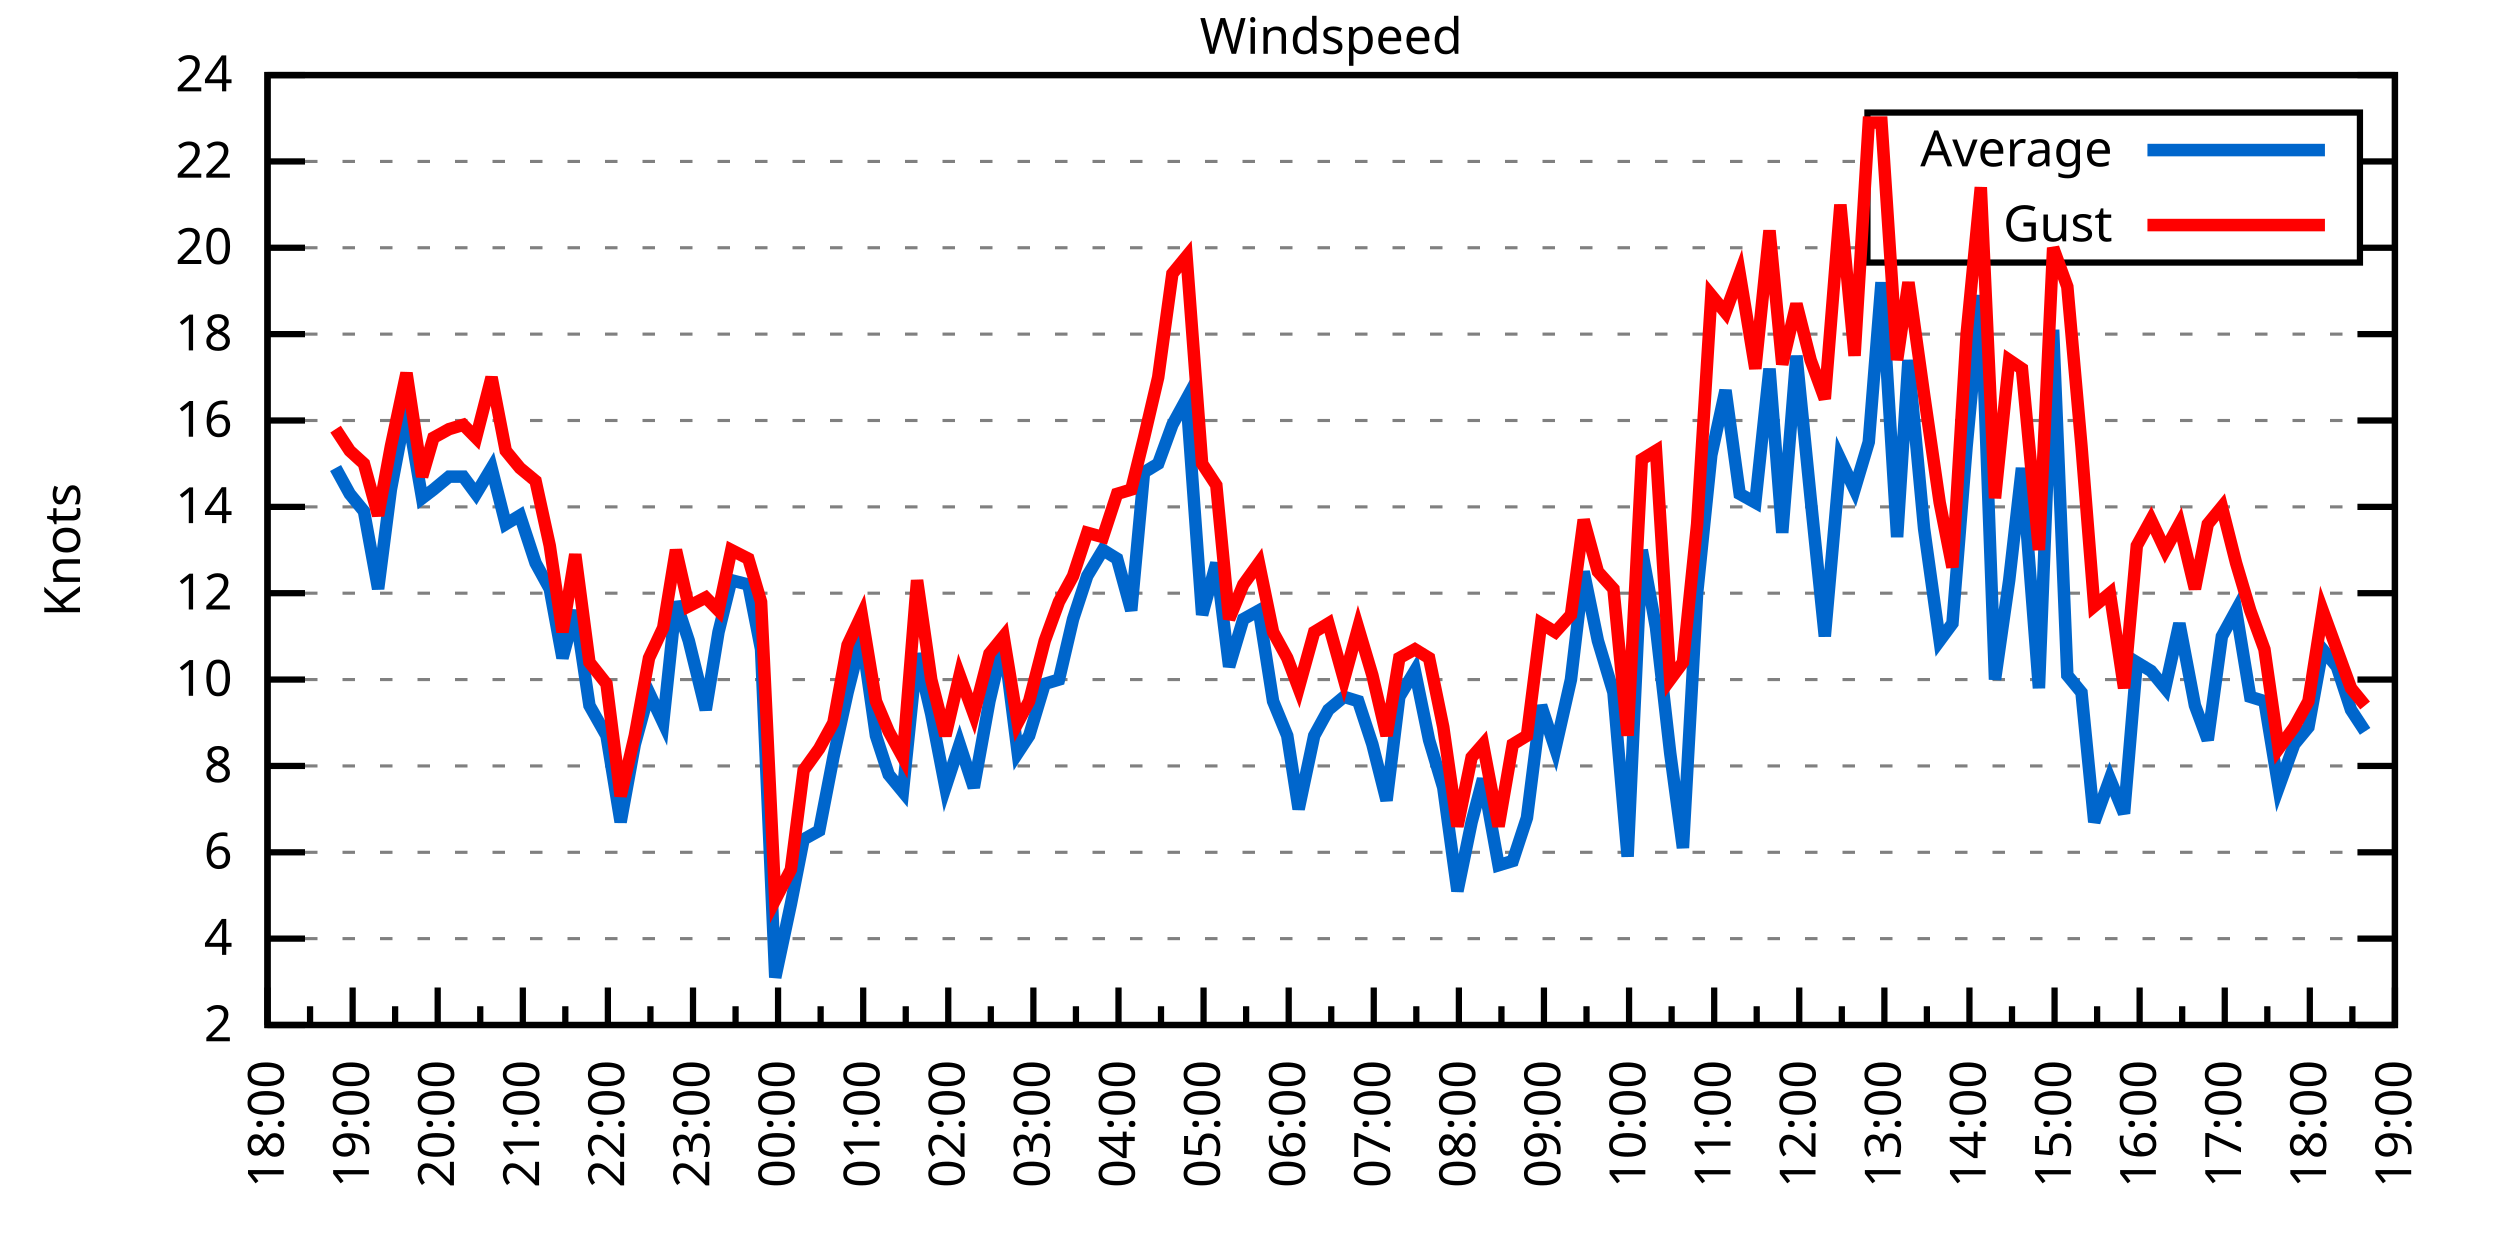
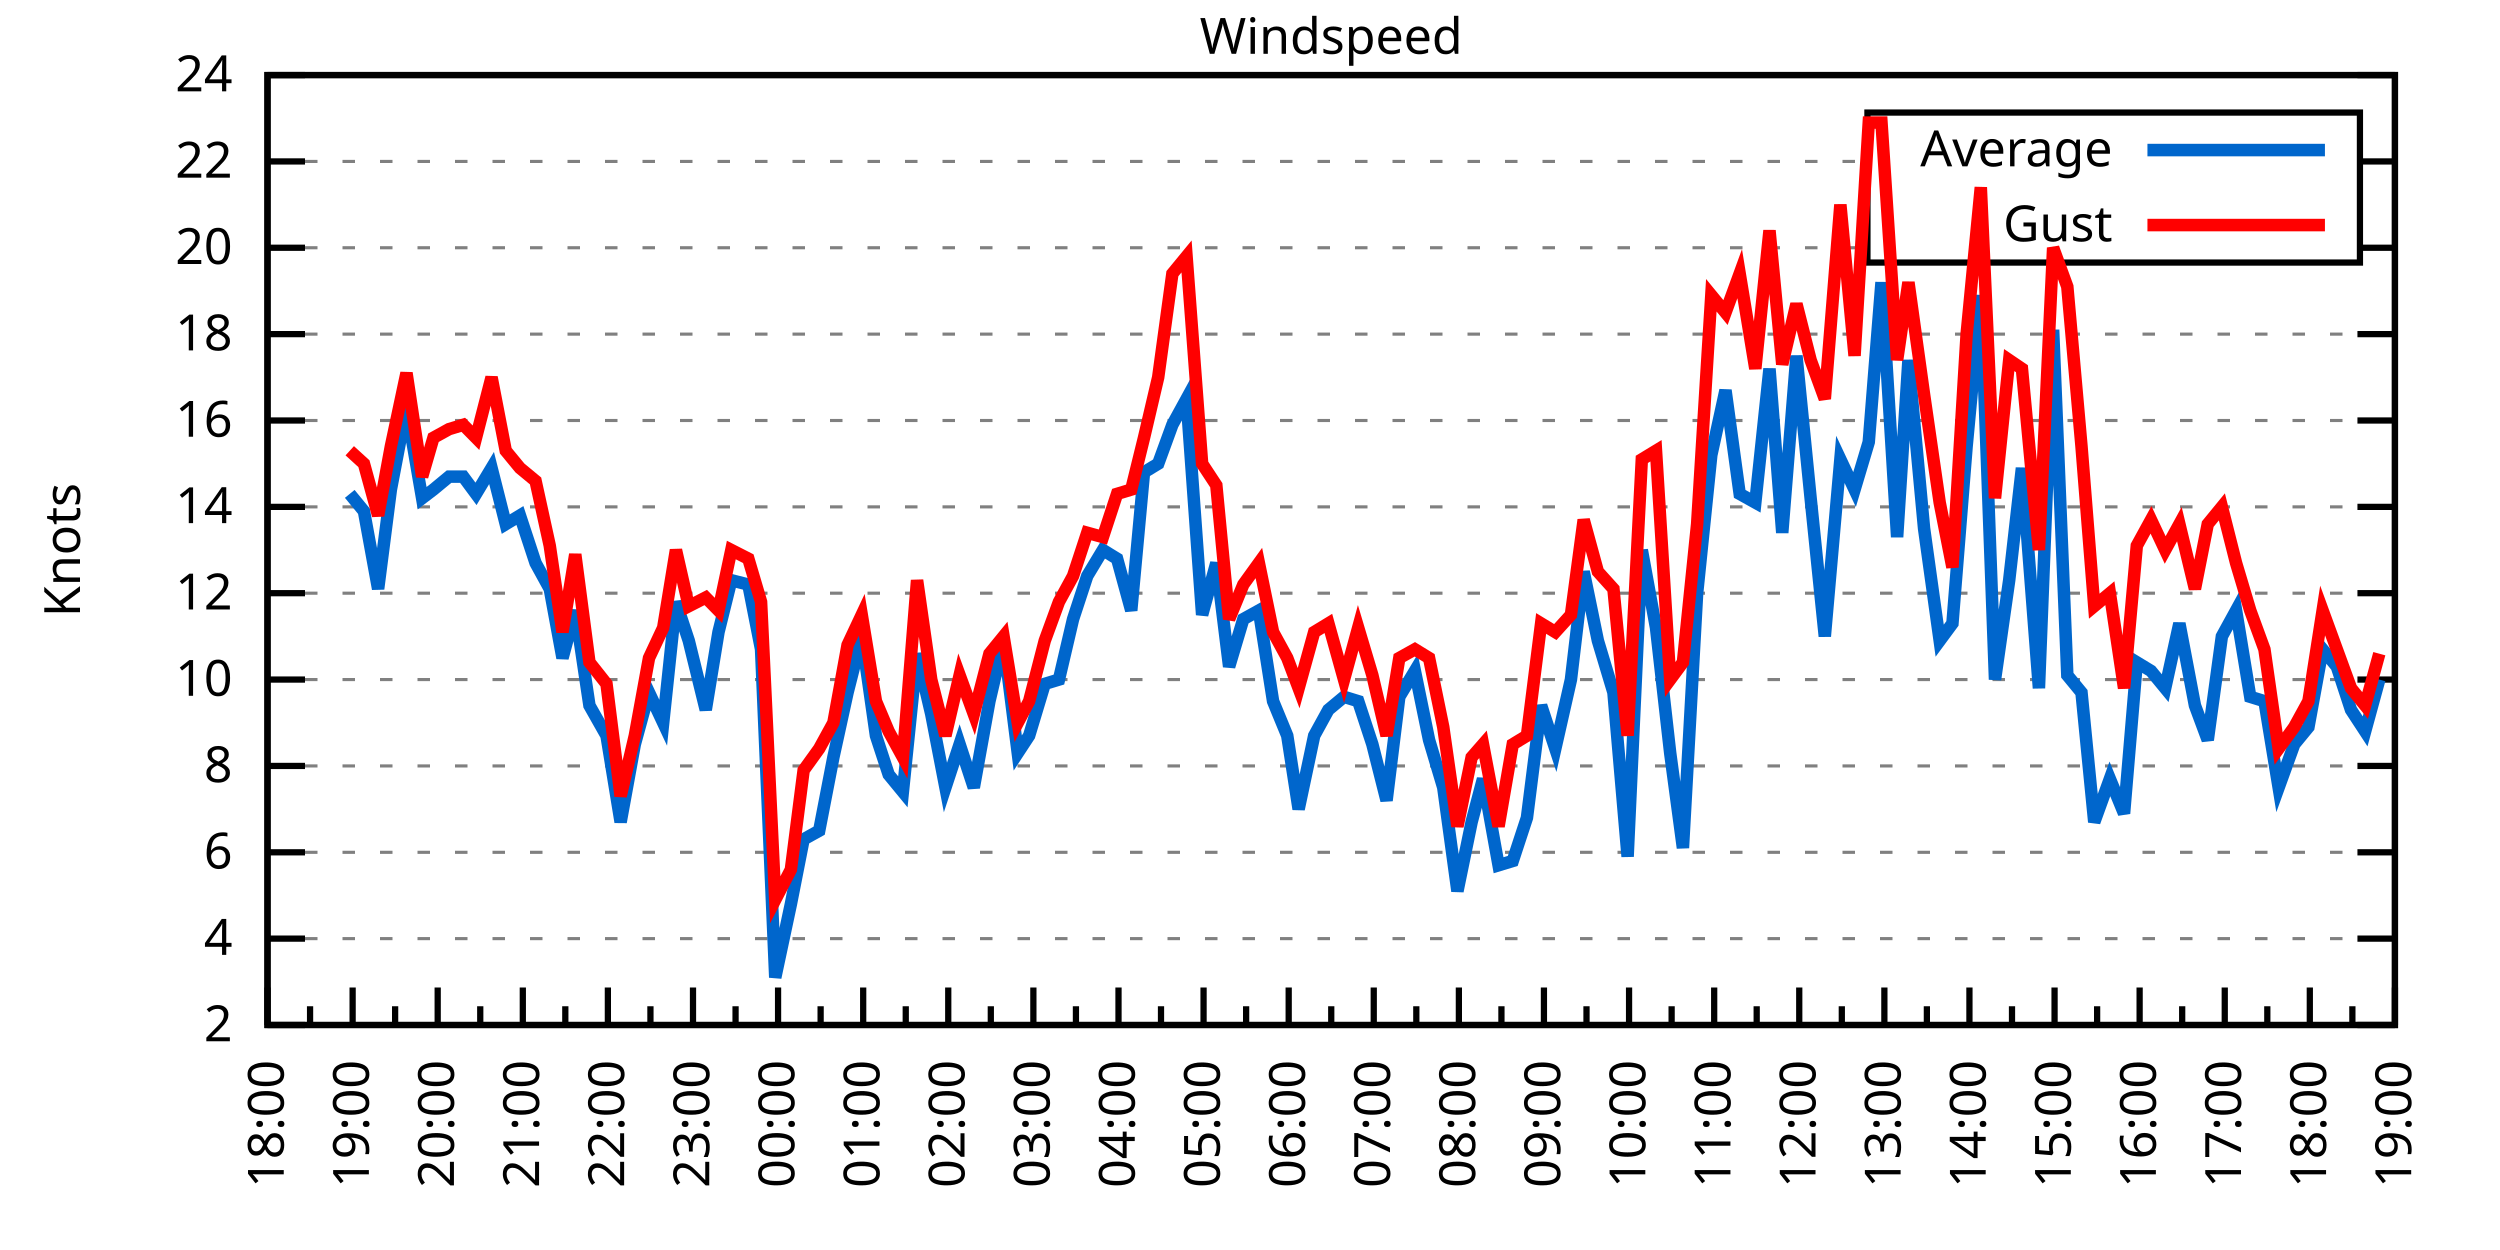
<svg xmlns="http://www.w3.org/2000/svg" xmlns:xlink="http://www.w3.org/1999/xlink" width="400" height="200" viewBox="0 0 400 200">
  <g id="gnuplot_canvas">
    <rect x="0" y="0" width="400" height="200" fill="none" />
    <defs>
      <circle id="gpDot" r="0.5" stroke-width="0.5" stroke="currentColor" />
      <path id="gpPt0" stroke-width="0.333" stroke="currentColor" d="M-1,0 h2 M0,-1 v2" />
      <path id="gpPt1" stroke-width="0.333" stroke="currentColor" d="M-1,-1 L1,1 M1,-1 L-1,1" />
      <path id="gpPt2" stroke-width="0.333" stroke="currentColor" d="M-1,0 L1,0 M0,-1 L0,1 M-1,-1 L1,1 M-1,1 L1,-1" />
      <rect id="gpPt3" stroke-width="0.333" stroke="currentColor" x="-1" y="-1" width="2" height="2" />
      <rect id="gpPt4" stroke-width="0.333" stroke="currentColor" fill="currentColor" x="-1" y="-1" width="2" height="2" />
      <circle id="gpPt5" stroke-width="0.333" stroke="currentColor" cx="0" cy="0" r="1" />
      <use xlink:href="#gpPt5" id="gpPt6" fill="currentColor" stroke="none" />
      <path id="gpPt7" stroke-width="0.333" stroke="currentColor" d="M0,-1.33 L-1.33,0.67 L1.33,0.67 z" />
      <use xlink:href="#gpPt7" id="gpPt8" fill="currentColor" stroke="none" />
      <use xlink:href="#gpPt7" id="gpPt9" stroke="currentColor" transform="rotate(180)" />
      <use xlink:href="#gpPt9" id="gpPt10" fill="currentColor" stroke="none" />
      <use xlink:href="#gpPt3" id="gpPt11" stroke="currentColor" transform="rotate(45)" />
      <use xlink:href="#gpPt11" id="gpPt12" fill="currentColor" stroke="none" />
      <path id="gpPt13" stroke-width="0.333" stroke="currentColor" d="M0,1.330 L1.265,0.411 L0.782,-1.067 L-0.782,-1.076 L-1.265,0.411 z" />
      <use xlink:href="#gpPt13" id="gpPt14" fill="currentColor" stroke="none" />
      <filter id="textbox" filterUnits="objectBoundingBox" x="0" y="0" height="1" width="1">
        <feFlood flood-color="white" flood-opacity="1" result="bgnd" />
        <feComposite in="SourceGraphic" in2="bgnd" operator="atop" />
      </filter>
      <filter id="greybox" filterUnits="objectBoundingBox" x="0" y="0" height="1" width="1">
        <feFlood flood-color="lightgrey" flood-opacity="1" result="grey" />
        <feComposite in="SourceGraphic" in2="grey" operator="atop" />
      </filter>
    </defs>
    <g fill="none" color="white" stroke="currentColor" stroke-width="1.00" stroke-linecap="butt" stroke-linejoin="miter">
</g>
    <g fill="none" color="black" stroke="currentColor" stroke-width="1.00" stroke-linecap="butt" stroke-linejoin="miter">
      <g stroke="none" shape-rendering="crispEdges">
        <polygon fill="rgb(255, 255, 255)" points="42.80,164.00 383.18,164.00 383.18,12.02 42.80,12.02 " />
      </g>
    </g>
    <g fill="none" color="black" stroke="currentColor" stroke-width="1.00" stroke-linecap="butt" stroke-linejoin="miter">
</g>
    <g fill="none" color="black" stroke="black" stroke-width="0.50" stroke-linecap="butt" stroke-linejoin="miter">
</g>
    <g fill="none" color="gray" stroke="currentColor" stroke-width="0.50" stroke-linecap="butt" stroke-linejoin="miter">
      <path stroke="gray" stroke-dasharray="2,4" class="gridline" d="M42.80,164.00 L383.19,164.00  " />
    </g>
    <g fill="none" color="gray" stroke="gray" stroke-width="1.00" stroke-linecap="butt" stroke-linejoin="miter">
</g>
    <g fill="none" color="black" stroke="currentColor" stroke-width="1.00" stroke-linecap="butt" stroke-linejoin="miter">
      <path stroke="black" d="M42.80,164.00 L48.80,164.00 M383.19,164.00 L377.19,164.00  " />
      <g transform="translate(37.20,166.60)" stroke="none" fill="black" font-family="Sans" font-size="8.00" text-anchor="end">
        <text>
          <tspan font-family="Sans"> 2</tspan>
        </text>
      </g>
    </g>
    <g fill="none" color="black" stroke="currentColor" stroke-width="1.00" stroke-linecap="butt" stroke-linejoin="miter">
</g>
    <g fill="none" color="black" stroke="black" stroke-width="0.50" stroke-linecap="butt" stroke-linejoin="miter">
</g>
    <g fill="none" color="gray" stroke="currentColor" stroke-width="0.50" stroke-linecap="butt" stroke-linejoin="miter">
      <path stroke="gray" stroke-dasharray="2,4" class="gridline" d="M42.80,150.18 L383.19,150.18  " />
    </g>
    <g fill="none" color="gray" stroke="gray" stroke-width="1.00" stroke-linecap="butt" stroke-linejoin="miter">
</g>
    <g fill="none" color="black" stroke="currentColor" stroke-width="1.00" stroke-linecap="butt" stroke-linejoin="miter">
      <path stroke="black" d="M42.80,150.18 L48.80,150.18 M383.19,150.18 L377.19,150.18  " />
      <g transform="translate(37.20,152.78)" stroke="none" fill="black" font-family="Sans" font-size="8.00" text-anchor="end">
        <text>
          <tspan font-family="Sans"> 4</tspan>
        </text>
      </g>
    </g>
    <g fill="none" color="black" stroke="currentColor" stroke-width="1.00" stroke-linecap="butt" stroke-linejoin="miter">
</g>
    <g fill="none" color="black" stroke="black" stroke-width="0.50" stroke-linecap="butt" stroke-linejoin="miter">
</g>
    <g fill="none" color="gray" stroke="currentColor" stroke-width="0.50" stroke-linecap="butt" stroke-linejoin="miter">
      <path stroke="gray" stroke-dasharray="2,4" class="gridline" d="M42.80,136.37 L383.19,136.37  " />
    </g>
    <g fill="none" color="gray" stroke="gray" stroke-width="1.00" stroke-linecap="butt" stroke-linejoin="miter">
</g>
    <g fill="none" color="black" stroke="currentColor" stroke-width="1.00" stroke-linecap="butt" stroke-linejoin="miter">
      <path stroke="black" d="M42.80,136.37 L48.80,136.37 M383.19,136.37 L377.19,136.37  " />
      <g transform="translate(37.20,138.97)" stroke="none" fill="black" font-family="Sans" font-size="8.00" text-anchor="end">
        <text>
          <tspan font-family="Sans"> 6</tspan>
        </text>
      </g>
    </g>
    <g fill="none" color="black" stroke="currentColor" stroke-width="1.00" stroke-linecap="butt" stroke-linejoin="miter">
</g>
    <g fill="none" color="black" stroke="black" stroke-width="0.50" stroke-linecap="butt" stroke-linejoin="miter">
</g>
    <g fill="none" color="gray" stroke="currentColor" stroke-width="0.50" stroke-linecap="butt" stroke-linejoin="miter">
      <path stroke="gray" stroke-dasharray="2,4" class="gridline" d="M42.80,122.55 L383.19,122.55  " />
    </g>
    <g fill="none" color="gray" stroke="gray" stroke-width="1.00" stroke-linecap="butt" stroke-linejoin="miter">
</g>
    <g fill="none" color="black" stroke="currentColor" stroke-width="1.00" stroke-linecap="butt" stroke-linejoin="miter">
      <path stroke="black" d="M42.80,122.55 L48.80,122.55 M383.19,122.55 L377.19,122.55  " />
      <g transform="translate(37.20,125.15)" stroke="none" fill="black" font-family="Sans" font-size="8.00" text-anchor="end">
        <text>
          <tspan font-family="Sans"> 8</tspan>
        </text>
      </g>
    </g>
    <g fill="none" color="black" stroke="currentColor" stroke-width="1.00" stroke-linecap="butt" stroke-linejoin="miter">
</g>
    <g fill="none" color="black" stroke="black" stroke-width="0.50" stroke-linecap="butt" stroke-linejoin="miter">
</g>
    <g fill="none" color="gray" stroke="currentColor" stroke-width="0.50" stroke-linecap="butt" stroke-linejoin="miter">
      <path stroke="gray" stroke-dasharray="2,4" class="gridline" d="M42.80,108.73 L383.19,108.73  " />
    </g>
    <g fill="none" color="gray" stroke="gray" stroke-width="1.00" stroke-linecap="butt" stroke-linejoin="miter">
</g>
    <g fill="none" color="black" stroke="currentColor" stroke-width="1.00" stroke-linecap="butt" stroke-linejoin="miter">
      <path stroke="black" d="M42.80,108.73 L48.80,108.73 M383.19,108.73 L377.19,108.73  " />
      <g transform="translate(37.20,111.33)" stroke="none" fill="black" font-family="Sans" font-size="8.00" text-anchor="end">
        <text>
          <tspan font-family="Sans"> 10</tspan>
        </text>
      </g>
    </g>
    <g fill="none" color="black" stroke="currentColor" stroke-width="1.00" stroke-linecap="butt" stroke-linejoin="miter">
</g>
    <g fill="none" color="black" stroke="black" stroke-width="0.50" stroke-linecap="butt" stroke-linejoin="miter">
</g>
    <g fill="none" color="gray" stroke="currentColor" stroke-width="0.50" stroke-linecap="butt" stroke-linejoin="miter">
      <path stroke="gray" stroke-dasharray="2,4" class="gridline" d="M42.80,94.91 L383.19,94.91  " />
    </g>
    <g fill="none" color="gray" stroke="gray" stroke-width="1.00" stroke-linecap="butt" stroke-linejoin="miter">
</g>
    <g fill="none" color="black" stroke="currentColor" stroke-width="1.00" stroke-linecap="butt" stroke-linejoin="miter">
      <path stroke="black" d="M42.80,94.91 L48.80,94.91 M383.19,94.91 L377.19,94.91  " />
      <g transform="translate(37.20,97.51)" stroke="none" fill="black" font-family="Sans" font-size="8.00" text-anchor="end">
        <text>
          <tspan font-family="Sans"> 12</tspan>
        </text>
      </g>
    </g>
    <g fill="none" color="black" stroke="currentColor" stroke-width="1.00" stroke-linecap="butt" stroke-linejoin="miter">
</g>
    <g fill="none" color="black" stroke="black" stroke-width="0.50" stroke-linecap="butt" stroke-linejoin="miter">
</g>
    <g fill="none" color="gray" stroke="currentColor" stroke-width="0.50" stroke-linecap="butt" stroke-linejoin="miter">
      <path stroke="gray" stroke-dasharray="2,4" class="gridline" d="M42.80,81.10 L383.19,81.10  " />
    </g>
    <g fill="none" color="gray" stroke="gray" stroke-width="1.00" stroke-linecap="butt" stroke-linejoin="miter">
</g>
    <g fill="none" color="black" stroke="currentColor" stroke-width="1.00" stroke-linecap="butt" stroke-linejoin="miter">
      <path stroke="black" d="M42.80,81.10 L48.80,81.10 M383.19,81.10 L377.19,81.10  " />
      <g transform="translate(37.20,83.70)" stroke="none" fill="black" font-family="Sans" font-size="8.00" text-anchor="end">
        <text>
          <tspan font-family="Sans"> 14</tspan>
        </text>
      </g>
    </g>
    <g fill="none" color="black" stroke="currentColor" stroke-width="1.00" stroke-linecap="butt" stroke-linejoin="miter">
</g>
    <g fill="none" color="black" stroke="black" stroke-width="0.50" stroke-linecap="butt" stroke-linejoin="miter">
</g>
    <g fill="none" color="gray" stroke="currentColor" stroke-width="0.50" stroke-linecap="butt" stroke-linejoin="miter">
      <path stroke="gray" stroke-dasharray="2,4" class="gridline" d="M42.80,67.28 L383.19,67.28  " />
    </g>
    <g fill="none" color="gray" stroke="gray" stroke-width="1.00" stroke-linecap="butt" stroke-linejoin="miter">
</g>
    <g fill="none" color="black" stroke="currentColor" stroke-width="1.00" stroke-linecap="butt" stroke-linejoin="miter">
      <path stroke="black" d="M42.80,67.28 L48.80,67.28 M383.19,67.28 L377.19,67.28  " />
      <g transform="translate(37.20,69.88)" stroke="none" fill="black" font-family="Sans" font-size="8.00" text-anchor="end">
        <text>
          <tspan font-family="Sans"> 16</tspan>
        </text>
      </g>
    </g>
    <g fill="none" color="black" stroke="currentColor" stroke-width="1.00" stroke-linecap="butt" stroke-linejoin="miter">
</g>
    <g fill="none" color="black" stroke="black" stroke-width="0.50" stroke-linecap="butt" stroke-linejoin="miter">
</g>
    <g fill="none" color="gray" stroke="currentColor" stroke-width="0.50" stroke-linecap="butt" stroke-linejoin="miter">
      <path stroke="gray" stroke-dasharray="2,4" class="gridline" d="M42.80,53.46 L383.19,53.46  " />
    </g>
    <g fill="none" color="gray" stroke="gray" stroke-width="1.00" stroke-linecap="butt" stroke-linejoin="miter">
</g>
    <g fill="none" color="black" stroke="currentColor" stroke-width="1.00" stroke-linecap="butt" stroke-linejoin="miter">
      <path stroke="black" d="M42.80,53.46 L48.80,53.46 M383.19,53.46 L377.19,53.46  " />
      <g transform="translate(37.20,56.06)" stroke="none" fill="black" font-family="Sans" font-size="8.00" text-anchor="end">
        <text>
          <tspan font-family="Sans"> 18</tspan>
        </text>
      </g>
    </g>
    <g fill="none" color="black" stroke="currentColor" stroke-width="1.00" stroke-linecap="butt" stroke-linejoin="miter">
</g>
    <g fill="none" color="black" stroke="black" stroke-width="0.50" stroke-linecap="butt" stroke-linejoin="miter">
</g>
    <g fill="none" color="gray" stroke="currentColor" stroke-width="0.50" stroke-linecap="butt" stroke-linejoin="miter">
      <path stroke="gray" stroke-dasharray="2,4" class="gridline" d="M42.80,39.64 L298.79,39.64 M377.59,39.64 L383.19,39.64  " />
    </g>
    <g fill="none" color="gray" stroke="gray" stroke-width="1.00" stroke-linecap="butt" stroke-linejoin="miter">
</g>
    <g fill="none" color="black" stroke="currentColor" stroke-width="1.00" stroke-linecap="butt" stroke-linejoin="miter">
      <path stroke="black" d="M42.80,39.64 L48.80,39.64 M383.19,39.64 L377.19,39.64  " />
      <g transform="translate(37.20,42.24)" stroke="none" fill="black" font-family="Sans" font-size="8.00" text-anchor="end">
        <text>
          <tspan font-family="Sans"> 20</tspan>
        </text>
      </g>
    </g>
    <g fill="none" color="black" stroke="currentColor" stroke-width="1.00" stroke-linecap="butt" stroke-linejoin="miter">
</g>
    <g fill="none" color="black" stroke="black" stroke-width="0.50" stroke-linecap="butt" stroke-linejoin="miter">
</g>
    <g fill="none" color="gray" stroke="currentColor" stroke-width="0.50" stroke-linecap="butt" stroke-linejoin="miter">
      <path stroke="gray" stroke-dasharray="2,4" class="gridline" d="M42.80,25.83 L298.79,25.83 M377.59,25.83 L383.19,25.83  " />
    </g>
    <g fill="none" color="gray" stroke="gray" stroke-width="1.00" stroke-linecap="butt" stroke-linejoin="miter">
</g>
    <g fill="none" color="black" stroke="currentColor" stroke-width="1.00" stroke-linecap="butt" stroke-linejoin="miter">
      <path stroke="black" d="M42.80,25.83 L48.80,25.83 M383.19,25.83 L377.19,25.83  " />
      <g transform="translate(37.20,28.43)" stroke="none" fill="black" font-family="Sans" font-size="8.00" text-anchor="end">
        <text>
          <tspan font-family="Sans"> 22</tspan>
        </text>
      </g>
    </g>
    <g fill="none" color="black" stroke="currentColor" stroke-width="1.00" stroke-linecap="butt" stroke-linejoin="miter">
</g>
    <g fill="none" color="black" stroke="black" stroke-width="0.50" stroke-linecap="butt" stroke-linejoin="miter">
</g>
    <g fill="none" color="gray" stroke="currentColor" stroke-width="0.50" stroke-linecap="butt" stroke-linejoin="miter">
      <path stroke="gray" stroke-dasharray="2,4" class="gridline" d="M42.80,12.01 L383.19,12.01  " />
    </g>
    <g fill="none" color="gray" stroke="gray" stroke-width="1.00" stroke-linecap="butt" stroke-linejoin="miter">
</g>
    <g fill="none" color="black" stroke="currentColor" stroke-width="1.00" stroke-linecap="butt" stroke-linejoin="miter">
      <path stroke="black" d="M42.80,12.01 L48.80,12.01 M383.19,12.01 L377.19,12.01  " />
      <g transform="translate(37.20,14.61)" stroke="none" fill="black" font-family="Sans" font-size="8.00" text-anchor="end">
        <text>
          <tspan font-family="Sans"> 24</tspan>
        </text>
      </g>
    </g>
    <g fill="none" color="black" stroke="currentColor" stroke-width="1.00" stroke-linecap="butt" stroke-linejoin="miter">
      <path stroke="black" d="M42.80,164.00 L42.80,158.00  " />
      <g transform="translate(45.40,169.60) rotate(270)" stroke="none" fill="black" font-family="Sans" font-size="8.00" text-anchor="end">
        <text>
          <tspan font-family="Sans">18:00</tspan>
        </text>
      </g>
    </g>
    <g fill="none" color="black" stroke="currentColor" stroke-width="1.00" stroke-linecap="butt" stroke-linejoin="miter">
      <path stroke="black" d="M49.61,164.00 L49.61,161.00 M56.42,164.00 L56.42,158.00  " />
      <g transform="translate(59.02,169.60) rotate(270)" stroke="none" fill="black" font-family="Sans" font-size="8.00" text-anchor="end">
        <text>
          <tspan font-family="Sans">19:00</tspan>
        </text>
      </g>
    </g>
    <g fill="none" color="black" stroke="currentColor" stroke-width="1.00" stroke-linecap="butt" stroke-linejoin="miter">
      <path stroke="black" d="M63.22,164.00 L63.22,161.00 M70.03,164.00 L70.03,158.00  " />
      <g transform="translate(72.63,169.60) rotate(270)" stroke="none" fill="black" font-family="Sans" font-size="8.00" text-anchor="end">
        <text>
          <tspan font-family="Sans">20:00</tspan>
        </text>
      </g>
    </g>
    <g fill="none" color="black" stroke="currentColor" stroke-width="1.00" stroke-linecap="butt" stroke-linejoin="miter">
      <path stroke="black" d="M76.84,164.00 L76.84,161.00 M83.65,164.00 L83.65,158.00  " />
      <g transform="translate(86.25,169.60) rotate(270)" stroke="none" fill="black" font-family="Sans" font-size="8.00" text-anchor="end">
        <text>
          <tspan font-family="Sans">21:00</tspan>
        </text>
      </g>
    </g>
    <g fill="none" color="black" stroke="currentColor" stroke-width="1.00" stroke-linecap="butt" stroke-linejoin="miter">
      <path stroke="black" d="M90.45,164.00 L90.45,161.00 M97.26,164.00 L97.26,158.00  " />
      <g transform="translate(99.86,169.60) rotate(270)" stroke="none" fill="black" font-family="Sans" font-size="8.00" text-anchor="end">
        <text>
          <tspan font-family="Sans">22:00</tspan>
        </text>
      </g>
    </g>
    <g fill="none" color="black" stroke="currentColor" stroke-width="1.00" stroke-linecap="butt" stroke-linejoin="miter">
      <path stroke="black" d="M104.07,164.00 L104.07,161.00 M110.88,164.00 L110.88,158.00  " />
      <g transform="translate(113.48,169.60) rotate(270)" stroke="none" fill="black" font-family="Sans" font-size="8.00" text-anchor="end">
        <text>
          <tspan font-family="Sans">23:00</tspan>
        </text>
      </g>
    </g>
    <g fill="none" color="black" stroke="currentColor" stroke-width="1.00" stroke-linecap="butt" stroke-linejoin="miter">
      <path stroke="black" d="M117.69,164.00 L117.69,161.00 M124.49,164.00 L124.49,158.00  " />
      <g transform="translate(127.09,169.60) rotate(270)" stroke="none" fill="black" font-family="Sans" font-size="8.00" text-anchor="end">
        <text>
          <tspan font-family="Sans">00:00</tspan>
        </text>
      </g>
    </g>
    <g fill="none" color="black" stroke="currentColor" stroke-width="1.00" stroke-linecap="butt" stroke-linejoin="miter">
      <path stroke="black" d="M131.30,164.00 L131.30,161.00 M138.11,164.00 L138.11,158.00  " />
      <g transform="translate(140.71,169.60) rotate(270)" stroke="none" fill="black" font-family="Sans" font-size="8.00" text-anchor="end">
        <text>
          <tspan font-family="Sans">01:00</tspan>
        </text>
      </g>
    </g>
    <g fill="none" color="black" stroke="currentColor" stroke-width="1.00" stroke-linecap="butt" stroke-linejoin="miter">
      <path stroke="black" d="M144.92,164.00 L144.92,161.00 M151.72,164.00 L151.72,158.00  " />
      <g transform="translate(154.32,169.60) rotate(270)" stroke="none" fill="black" font-family="Sans" font-size="8.00" text-anchor="end">
        <text>
          <tspan font-family="Sans">02:00</tspan>
        </text>
      </g>
    </g>
    <g fill="none" color="black" stroke="currentColor" stroke-width="1.00" stroke-linecap="butt" stroke-linejoin="miter">
      <path stroke="black" d="M158.53,164.00 L158.53,161.00 M165.34,164.00 L165.34,158.00  " />
      <g transform="translate(167.94,169.60) rotate(270)" stroke="none" fill="black" font-family="Sans" font-size="8.00" text-anchor="end">
        <text>
          <tspan font-family="Sans">03:00</tspan>
        </text>
      </g>
    </g>
    <g fill="none" color="black" stroke="currentColor" stroke-width="1.00" stroke-linecap="butt" stroke-linejoin="miter">
      <path stroke="black" d="M172.15,164.00 L172.15,161.00 M178.96,164.00 L178.96,158.00  " />
      <g transform="translate(181.56,169.60) rotate(270)" stroke="none" fill="black" font-family="Sans" font-size="8.00" text-anchor="end">
        <text>
          <tspan font-family="Sans">04:00</tspan>
        </text>
      </g>
    </g>
    <g fill="none" color="black" stroke="currentColor" stroke-width="1.00" stroke-linecap="butt" stroke-linejoin="miter">
      <path stroke="black" d="M185.76,164.00 L185.76,161.00 M192.57,164.00 L192.57,158.00  " />
      <g transform="translate(195.17,169.60) rotate(270)" stroke="none" fill="black" font-family="Sans" font-size="8.00" text-anchor="end">
        <text>
          <tspan font-family="Sans">05:00</tspan>
        </text>
      </g>
    </g>
    <g fill="none" color="black" stroke="currentColor" stroke-width="1.00" stroke-linecap="butt" stroke-linejoin="miter">
      <path stroke="black" d="M199.38,164.00 L199.38,161.00 M206.19,164.00 L206.19,158.00  " />
      <g transform="translate(208.79,169.60) rotate(270)" stroke="none" fill="black" font-family="Sans" font-size="8.00" text-anchor="end">
        <text>
          <tspan font-family="Sans">06:00</tspan>
        </text>
      </g>
    </g>
    <g fill="none" color="black" stroke="currentColor" stroke-width="1.00" stroke-linecap="butt" stroke-linejoin="miter">
      <path stroke="black" d="M213.00,164.00 L213.00,161.00 M219.80,164.00 L219.80,158.00  " />
      <g transform="translate(222.40,169.60) rotate(270)" stroke="none" fill="black" font-family="Sans" font-size="8.00" text-anchor="end">
        <text>
          <tspan font-family="Sans">07:00</tspan>
        </text>
      </g>
    </g>
    <g fill="none" color="black" stroke="currentColor" stroke-width="1.00" stroke-linecap="butt" stroke-linejoin="miter">
      <path stroke="black" d="M226.61,164.00 L226.61,161.00 M233.42,164.00 L233.42,158.00  " />
      <g transform="translate(236.02,169.60) rotate(270)" stroke="none" fill="black" font-family="Sans" font-size="8.00" text-anchor="end">
        <text>
          <tspan font-family="Sans">08:00</tspan>
        </text>
      </g>
    </g>
    <g fill="none" color="black" stroke="currentColor" stroke-width="1.00" stroke-linecap="butt" stroke-linejoin="miter">
      <path stroke="black" d="M240.23,164.00 L240.23,161.00 M247.03,164.00 L247.03,158.00  " />
      <g transform="translate(249.63,169.60) rotate(270)" stroke="none" fill="black" font-family="Sans" font-size="8.00" text-anchor="end">
        <text>
          <tspan font-family="Sans">09:00</tspan>
        </text>
      </g>
    </g>
    <g fill="none" color="black" stroke="currentColor" stroke-width="1.00" stroke-linecap="butt" stroke-linejoin="miter">
      <path stroke="black" d="M253.84,164.00 L253.84,161.00 M260.65,164.00 L260.65,158.00  " />
      <g transform="translate(263.25,169.60) rotate(270)" stroke="none" fill="black" font-family="Sans" font-size="8.00" text-anchor="end">
        <text>
          <tspan font-family="Sans">10:00</tspan>
        </text>
      </g>
    </g>
    <g fill="none" color="black" stroke="currentColor" stroke-width="1.00" stroke-linecap="butt" stroke-linejoin="miter">
      <path stroke="black" d="M267.46,164.00 L267.46,161.00 M274.27,164.00 L274.27,158.00  " />
      <g transform="translate(276.87,169.60) rotate(270)" stroke="none" fill="black" font-family="Sans" font-size="8.00" text-anchor="end">
        <text>
          <tspan font-family="Sans">11:00</tspan>
        </text>
      </g>
    </g>
    <g fill="none" color="black" stroke="currentColor" stroke-width="1.00" stroke-linecap="butt" stroke-linejoin="miter">
      <path stroke="black" d="M281.07,164.00 L281.07,161.00 M287.88,164.00 L287.88,158.00  " />
      <g transform="translate(290.48,169.60) rotate(270)" stroke="none" fill="black" font-family="Sans" font-size="8.00" text-anchor="end">
        <text>
          <tspan font-family="Sans">12:00</tspan>
        </text>
      </g>
    </g>
    <g fill="none" color="black" stroke="currentColor" stroke-width="1.00" stroke-linecap="butt" stroke-linejoin="miter">
      <path stroke="black" d="M294.69,164.00 L294.69,161.00 M301.50,164.00 L301.50,158.00  " />
      <g transform="translate(304.10,169.60) rotate(270)" stroke="none" fill="black" font-family="Sans" font-size="8.00" text-anchor="end">
        <text>
          <tspan font-family="Sans">13:00</tspan>
        </text>
      </g>
    </g>
    <g fill="none" color="black" stroke="currentColor" stroke-width="1.00" stroke-linecap="butt" stroke-linejoin="miter">
      <path stroke="black" d="M308.30,164.00 L308.30,161.00 M315.11,164.00 L315.11,158.00  " />
      <g transform="translate(317.71,169.60) rotate(270)" stroke="none" fill="black" font-family="Sans" font-size="8.00" text-anchor="end">
        <text>
          <tspan font-family="Sans">14:00</tspan>
        </text>
      </g>
    </g>
    <g fill="none" color="black" stroke="currentColor" stroke-width="1.00" stroke-linecap="butt" stroke-linejoin="miter">
      <path stroke="black" d="M321.92,164.00 L321.92,161.00 M328.73,164.00 L328.73,158.00  " />
      <g transform="translate(331.33,169.60) rotate(270)" stroke="none" fill="black" font-family="Sans" font-size="8.00" text-anchor="end">
        <text>
          <tspan font-family="Sans">15:00</tspan>
        </text>
      </g>
    </g>
    <g fill="none" color="black" stroke="currentColor" stroke-width="1.00" stroke-linecap="butt" stroke-linejoin="miter">
      <path stroke="black" d="M335.54,164.00 L335.54,161.00 M342.34,164.00 L342.34,158.00  " />
      <g transform="translate(344.94,169.60) rotate(270)" stroke="none" fill="black" font-family="Sans" font-size="8.00" text-anchor="end">
        <text>
          <tspan font-family="Sans">16:00</tspan>
        </text>
      </g>
    </g>
    <g fill="none" color="black" stroke="currentColor" stroke-width="1.00" stroke-linecap="butt" stroke-linejoin="miter">
      <path stroke="black" d="M349.15,164.00 L349.15,161.00 M355.96,164.00 L355.96,158.00  " />
      <g transform="translate(358.56,169.60) rotate(270)" stroke="none" fill="black" font-family="Sans" font-size="8.00" text-anchor="end">
        <text>
          <tspan font-family="Sans">17:00</tspan>
        </text>
      </g>
    </g>
    <g fill="none" color="black" stroke="currentColor" stroke-width="1.00" stroke-linecap="butt" stroke-linejoin="miter">
      <path stroke="black" d="M362.77,164.00 L362.77,161.00 M369.57,164.00 L369.57,158.00  " />
      <g transform="translate(372.17,169.60) rotate(270)" stroke="none" fill="black" font-family="Sans" font-size="8.00" text-anchor="end">
        <text>
          <tspan font-family="Sans">18:00</tspan>
        </text>
      </g>
    </g>
    <g fill="none" color="black" stroke="currentColor" stroke-width="1.00" stroke-linecap="butt" stroke-linejoin="miter">
      <path stroke="black" d="M376.38,164.00 L376.38,161.00 M383.19,164.00 L383.19,158.00  " />
      <g transform="translate(385.79,169.60) rotate(270)" stroke="none" fill="black" font-family="Sans" font-size="8.00" text-anchor="end">
        <text>
          <tspan font-family="Sans">19:00</tspan>
        </text>
      </g>
    </g>
    <g fill="none" color="black" stroke="currentColor" stroke-width="1.00" stroke-linecap="butt" stroke-linejoin="miter">
</g>
    <g fill="none" color="black" stroke="currentColor" stroke-width="1.00" stroke-linecap="butt" stroke-linejoin="miter">
      <path stroke="black" d="M42.80,12.01 L42.80,164.00 L383.19,164.00 L383.19,12.01 L42.80,12.01 Z  " />
    </g>
    <g fill="none" color="black" stroke="currentColor" stroke-width="1.00" stroke-linecap="butt" stroke-linejoin="miter">
      <g transform="translate(12.80,88.01) rotate(270)" stroke="none" fill="black" font-family="Sans" font-size="8.00" text-anchor="middle">
        <text>
          <tspan font-family="Sans">Knots</tspan>
        </text>
      </g>
    </g>
    <g fill="none" color="black" stroke="currentColor" stroke-width="1.00" stroke-linecap="butt" stroke-linejoin="miter">
</g>
    <g fill="none" color="black" stroke="currentColor" stroke-width="1.00" stroke-linecap="butt" stroke-linejoin="miter">
      <path stroke="black" d="M298.79,42.01 L298.79,18.01 L377.59,18.01 L377.59,42.01 L298.79,42.01 Z  " />
    </g>
    <g id="Windspeed_plot_1">
      <g fill="none" color="white" stroke="black" stroke-width="2.00" stroke-linecap="butt" stroke-linejoin="miter">
</g>
      <g fill="none" color="black" stroke="currentColor" stroke-width="2.00" stroke-linecap="butt" stroke-linejoin="miter">
        <g transform="translate(337.99,26.61)" stroke="none" fill="black" font-family="Sans" font-size="8.00" text-anchor="end">
          <text>
            <tspan font-family="Sans">Average</tspan>
          </text>
        </g>
      </g>
      <g fill="none" color="black" stroke="currentColor" stroke-width="2.00" stroke-linecap="butt" stroke-linejoin="miter">
-         <path stroke="rgb(  0, 102, 204)" d="M343.59,24.01 L371.99,24.01 M53.69,74.88 L55.96,79.02 L58.23,81.79 L60.50,94.22 L62.54,78.33 L65.04,65.21   L67.54,79.71 L69.35,78.33 L71.85,76.26 L74.12,76.26 L76.16,79.02 L78.65,74.88 L80.92,83.86 L83.19,82.48   L85.69,90.08 L87.96,94.22 L90.00,105.28 L92.04,97.68 L94.31,112.88 L97.04,117.71 L99.30,131.53 L101.57,119.09   L103.84,110.80 L106.11,115.64 L108.15,96.30 L110.20,102.51 L112.92,113.57 L114.96,101.13 L117.01,92.84 L119.73,93.53   L121.77,103.89 L124.04,156.40 L126.54,144.66 L128.58,134.29 L131.07,132.91 L133.34,121.17 L135.61,110.80 L137.88,101.82   L140.15,117.71 L142.19,123.93 L144.46,126.69 L146.73,104.59 L149.00,114.26 L151.27,126.00 L153.54,119.09 L155.81,126.00   L158.31,112.19 L160.57,102.51 L162.84,120.48 L164.66,117.71 L167.16,109.42 L169.43,108.73 L171.69,99.06 L173.96,92.15   L176.46,88.00 L178.73,89.39 L181.00,97.68 L183.04,75.57 L185.31,74.19 L187.58,67.97 L189.85,63.82 L192.34,98.37   L194.61,90.08 L196.66,106.66 L198.93,99.06 L201.42,97.68 L203.69,112.19 L205.96,117.71 L207.78,129.46 L210.27,117.71   L212.54,113.57 L215.04,111.49 L217.31,112.19 L219.58,119.09 L221.85,128.08 L223.89,111.49 L226.38,107.35 L228.65,118.40   L230.92,126.00 L233.19,142.58 L235.46,131.53 L237.28,124.62 L239.77,138.44 L242.04,137.75 L244.31,130.84 L246.58,112.88   L248.85,119.78 L251.35,108.73 L253.39,91.46 L255.66,102.51 L258.15,110.80 L260.42,137.06 L262.69,88.00 L264.96,100.44   L267.23,120.48 L269.27,135.67 L271.54,94.91 L273.81,72.81 L276.08,62.44 L278.35,79.02 L280.85,80.41 L283.12,58.99   L285.16,85.24 L287.43,56.92 L289.70,79.71 L291.97,101.82 L294.46,73.50 L296.73,78.33 L299.00,70.73 L301.04,45.17   L303.54,85.93 L305.35,57.61 L307.85,84.55 L310.35,102.51 L312.39,99.75 L314.66,71.42 L316.93,47.24 L319.20,108.73   L321.47,92.84 L323.51,74.88 L326.23,110.11 L328.50,52.77 L330.77,108.04 L333.04,110.80 L335.08,131.53 L337.58,124.62   L339.85,130.15 L341.89,105.97 L344.16,107.35 L346.43,110.11 L348.70,99.75 L351.19,112.88 L353.24,118.40 L355.50,101.82   L357.77,97.68 L360.04,111.49 L362.31,112.19 L364.58,126.00 L367.08,119.09 L369.35,116.33 L371.62,103.89 L373.89,106.66   L376.16,113.57 L378.42,117.02  " />
+         <path stroke="rgb(  0, 102, 204)" d="M343.59,24.01 L371.99,24.01 M55.96,79.02 L58.23,81.79 L60.50,94.22 L62.54,78.33 L65.04,65.21 L67.54,79.71   L69.35,78.33 L71.85,76.26 L74.12,76.26 L76.16,79.02 L78.65,74.88 L80.92,83.86 L83.19,82.48 L85.69,90.08   L87.96,94.22 L90.00,105.28 L92.04,97.68 L94.31,112.88 L97.04,117.71 L99.30,131.53 L101.57,119.09 L103.84,110.80   L106.11,115.64 L108.15,96.30 L110.20,102.51 L112.92,113.57 L114.96,101.13 L117.01,92.84 L119.73,93.53 L121.77,103.89   L124.04,156.40 L126.54,144.66 L128.58,134.29 L131.07,132.91 L133.34,121.17 L135.61,110.80 L137.88,101.82 L140.15,117.71   L142.19,123.93 L144.46,126.69 L146.73,104.59 L149.00,114.26 L151.27,126.00 L153.54,119.09 L155.81,126.00 L158.31,112.19   L160.57,102.51 L162.84,120.48 L164.66,117.71 L167.16,109.42 L169.43,108.73 L171.69,99.06 L173.96,92.15 L176.46,88.00   L178.73,89.39 L181.00,97.68 L183.04,75.57 L185.31,74.19 L187.58,67.97 L189.85,63.82 L192.34,98.37 L194.61,90.08   L196.66,106.66 L198.93,99.06 L201.42,97.68 L203.69,112.19 L205.96,117.71 L207.78,129.46 L210.27,117.71 L212.54,113.57   L215.04,111.49 L217.31,112.19 L219.58,119.09 L221.85,128.08 L223.89,111.49 L226.38,107.35 L228.65,118.40 L230.92,126.00   L233.19,142.58 L235.46,131.53 L237.28,124.62 L239.77,138.44 L242.04,137.75 L244.31,130.84 L246.58,112.88 L248.85,119.78   L251.35,108.73 L253.39,91.46 L255.66,102.51 L258.15,110.80 L260.42,137.06 L262.69,88.00 L264.96,100.44 L267.23,120.48   L269.27,135.67 L271.54,94.91 L273.81,72.81 L276.08,62.44 L278.35,79.02 L280.85,80.41 L283.12,58.99 L285.16,85.24   L287.43,56.92 L289.70,79.71 L291.97,101.82 L294.46,73.50 L296.73,78.33 L299.00,70.73 L301.04,45.17 L303.54,85.93   L305.35,57.61 L307.85,84.55 L310.35,102.51 L312.39,99.75 L314.66,71.42 L316.93,47.24 L319.20,108.73 L321.47,92.84   L323.51,74.88 L326.23,110.11 L328.50,52.77 L330.77,108.04 L333.04,110.80 L335.08,131.53 L337.58,124.62 L339.85,130.15   L341.89,105.97 L344.16,107.35 L346.43,110.11 L348.70,99.75 L351.19,112.88 L353.24,118.40 L355.50,101.82 L357.77,97.68   L360.04,111.49 L362.31,112.19 L364.58,126.00 L367.08,119.09 L369.35,116.33 L371.62,103.89 L373.89,106.66 L376.16,113.57   L378.42,117.02 L380.69,108.73  " />
      </g>
    </g>
    <g id="Windspeed_plot_2">
      <g fill="none" color="black" stroke="currentColor" stroke-width="2.00" stroke-linecap="butt" stroke-linejoin="miter">
        <g transform="translate(337.99,38.61)" stroke="none" fill="black" font-family="Sans" font-size="8.00" text-anchor="end">
          <text>
            <tspan font-family="Sans">Gust</tspan>
          </text>
        </g>
      </g>
      <g fill="none" color="black" stroke="currentColor" stroke-width="2.00" stroke-linecap="butt" stroke-linejoin="miter">
-         <path stroke="rgb(255,   0,   0)" d="M343.59,36.01 L371.99,36.01 M53.69,68.66 L55.96,72.12 L58.23,74.19 L60.50,82.48 L62.54,71.42 L65.04,59.68   L67.54,76.26 L69.35,70.04 L71.85,68.66 L74.12,67.97 L76.16,70.04 L78.65,60.37 L80.92,72.12 L83.19,74.88   L85.69,76.95 L87.96,87.31 L90.00,101.13 L92.04,88.70 L94.31,105.97 L97.04,109.42 L99.30,127.38 L101.57,117.71   L103.84,105.28 L106.11,100.44 L108.15,88.00 L110.20,96.99 L112.92,95.60 L114.96,97.68 L117.01,88.00 L119.73,89.39   L121.77,96.30 L124.04,143.96 L126.54,139.13 L128.58,123.24 L131.07,119.78 L133.34,115.64 L135.61,103.20 L137.88,98.37   L140.15,112.19 L142.19,117.02 L144.46,121.17 L146.73,92.84 L149.00,108.73 L151.27,117.71 L153.54,108.04 L155.81,114.26   L158.31,104.59 L160.57,101.82 L162.84,115.64 L164.66,112.19 L167.16,102.51 L169.43,96.30 L171.69,92.15 L173.96,85.24   L176.46,85.93 L178.73,79.02 L181.00,78.33 L183.04,70.04 L185.31,60.37 L187.58,43.79 L189.85,41.03 L192.34,74.19   L194.61,77.64 L196.66,99.06 L198.93,93.53 L201.42,90.08 L203.69,101.13 L205.96,105.28 L207.78,110.11 L210.27,101.13   L212.54,99.75 L215.04,108.73 L217.31,100.44 L219.58,108.04 L221.85,117.71 L223.89,105.28 L226.38,103.89 L228.65,105.28   L230.92,116.33 L233.19,132.22 L235.46,121.17 L237.28,119.09 L239.77,132.22 L242.04,119.09 L244.31,117.71 L246.58,99.75   L248.85,101.13 L251.35,98.37 L253.39,83.17 L255.66,91.46 L258.15,94.22 L260.42,117.71 L262.69,73.50 L264.96,72.12   L267.23,108.73 L269.27,105.97 L271.54,83.86 L273.81,47.24 L276.08,50.01 L278.35,43.79 L280.85,58.99 L283.12,36.88   L285.16,58.30 L287.43,48.63 L289.70,57.61 L291.97,63.82 L294.46,32.74 L296.73,56.92 L299.00,19.61 L301.04,19.61   L303.54,57.61 L305.35,45.17 L307.85,63.13 L310.35,80.41 L312.39,90.77 L314.66,53.46 L316.93,29.97 L319.20,79.71   L321.47,57.61 L323.51,58.99 L326.23,88.00 L328.50,39.64 L330.77,45.86 L333.04,71.42 L335.08,96.99 L337.58,94.91   L339.85,110.11 L341.89,87.31 L344.16,83.17 L346.43,88.00 L348.70,83.86 L351.19,94.22 L353.24,83.86 L355.50,81.10   L357.77,90.08 L360.04,97.68 L362.31,103.89 L364.58,119.78 L367.08,116.33 L369.35,112.19 L371.62,97.68 L373.89,103.89   L376.16,110.11 L378.42,112.88  " />
+         <path stroke="rgb(255,   0,   0)" d="M343.59,36.01 L371.99,36.01 M55.96,72.12 L58.23,74.19 L60.50,82.48 L62.54,71.42 L65.04,59.68 L67.54,76.26   L69.35,70.04 L71.85,68.66 L74.12,67.97 L76.16,70.04 L78.65,60.37 L80.92,72.12 L83.19,74.88 L85.69,76.95   L87.96,87.31 L90.00,101.13 L92.04,88.70 L94.31,105.97 L97.04,109.42 L99.30,127.38 L101.57,117.71 L103.84,105.28   L106.11,100.44 L108.15,88.00 L110.20,96.99 L112.92,95.60 L114.96,97.68 L117.01,88.00 L119.73,89.39 L121.77,96.30   L124.04,143.96 L126.54,139.13 L128.58,123.24 L131.07,119.78 L133.34,115.64 L135.61,103.20 L137.88,98.37 L140.15,112.19   L142.19,117.02 L144.46,121.17 L146.73,92.84 L149.00,108.73 L151.27,117.71 L153.54,108.04 L155.81,114.26 L158.31,104.59   L160.57,101.82 L162.84,115.64 L164.66,112.19 L167.16,102.51 L169.43,96.30 L171.69,92.15 L173.96,85.24 L176.46,85.93   L178.73,79.02 L181.00,78.33 L183.04,70.04 L185.31,60.37 L187.58,43.79 L189.85,41.03 L192.34,74.19 L194.61,77.64   L196.66,99.06 L198.93,93.53 L201.42,90.08 L203.69,101.13 L205.96,105.28 L207.78,110.11 L210.27,101.13 L212.54,99.75   L215.04,108.73 L217.31,100.44 L219.58,108.04 L221.85,117.71 L223.89,105.28 L226.38,103.89 L228.65,105.28 L230.92,116.33   L233.19,132.22 L235.46,121.17 L237.28,119.09 L239.77,132.22 L242.04,119.09 L244.31,117.71 L246.58,99.75 L248.85,101.13   L251.35,98.37 L253.39,83.17 L255.66,91.46 L258.15,94.22 L260.42,117.71 L262.69,73.50 L264.96,72.12 L267.23,108.73   L269.27,105.97 L271.54,83.86 L273.81,47.24 L276.08,50.01 L278.35,43.79 L280.85,58.99 L283.12,36.88 L285.16,58.30   L287.43,48.63 L289.70,57.61 L291.97,63.82 L294.46,32.74 L296.73,56.92 L299.00,19.61 L301.04,19.61 L303.54,57.61   L305.35,45.17 L307.85,63.13 L310.35,80.41 L312.39,90.77 L314.66,53.46 L316.93,29.97 L319.20,79.71 L321.47,57.61   L323.51,58.99 L326.23,88.00 L328.50,39.64 L330.77,45.86 L333.04,71.42 L335.08,96.99 L337.58,94.91 L339.85,110.11   L341.89,87.31 L344.16,83.17 L346.43,88.00 L348.70,83.86 L351.19,94.22 L353.24,83.86 L355.50,81.10 L357.77,90.08   L360.04,97.68 L362.31,103.89 L364.58,119.78 L367.08,116.33 L369.35,112.19 L371.62,97.68 L373.89,103.89 L376.16,110.11   L378.42,112.88 L380.69,104.59  " />
      </g>
    </g>
    <g fill="none" color="black" stroke="currentColor" stroke-width="2.00" stroke-linecap="butt" stroke-linejoin="miter">
</g>
    <g fill="none" color="black" stroke="black" stroke-width="1.00" stroke-linecap="butt" stroke-linejoin="miter">
</g>
    <g fill="none" color="black" stroke="currentColor" stroke-width="1.00" stroke-linecap="butt" stroke-linejoin="miter">
      <path stroke="black" d="M42.80,12.01 L42.80,164.00 L383.19,164.00 L383.19,12.01 L42.80,12.01 Z  " />
    </g>
    <g fill="none" color="black" stroke="currentColor" stroke-width="1.00" stroke-linecap="butt" stroke-linejoin="miter">
      <g transform="translate(212.99,8.61)" stroke="none" fill="black" font-family="Sans" font-size="8.00" text-anchor="middle">
        <text>
          <tspan font-family="Sans">Windspeed</tspan>
        </text>
      </g>
    </g>
    <g fill="none" color="black" stroke="currentColor" stroke-width="1.00" stroke-linecap="butt" stroke-linejoin="miter">
</g>
  </g>
</svg>
